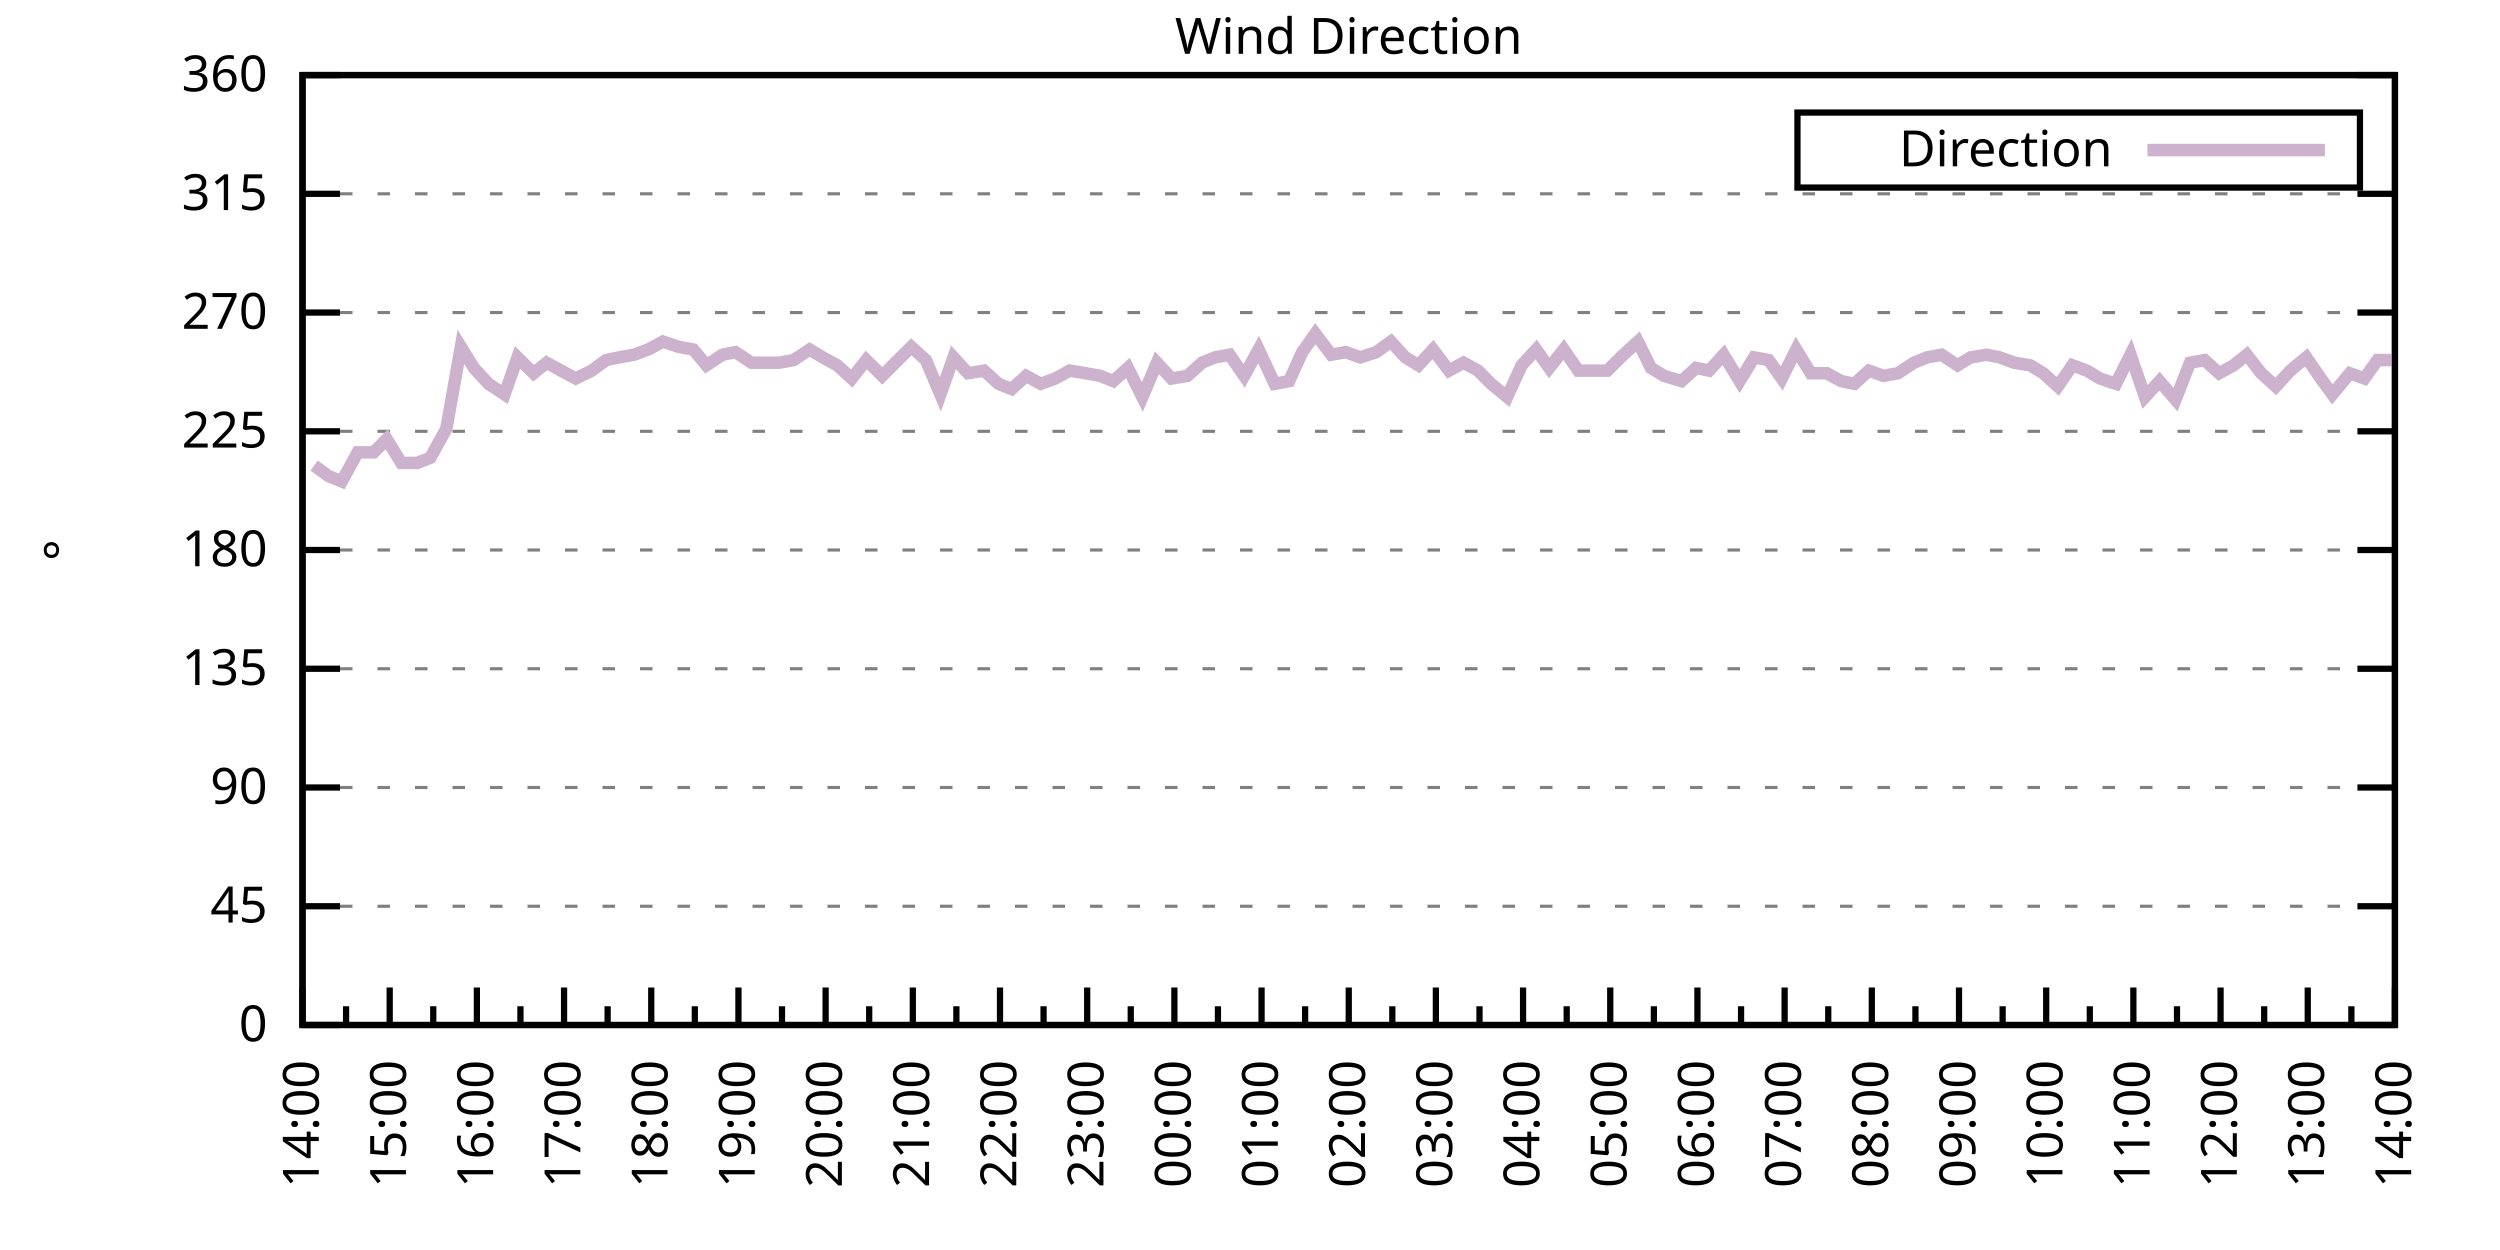
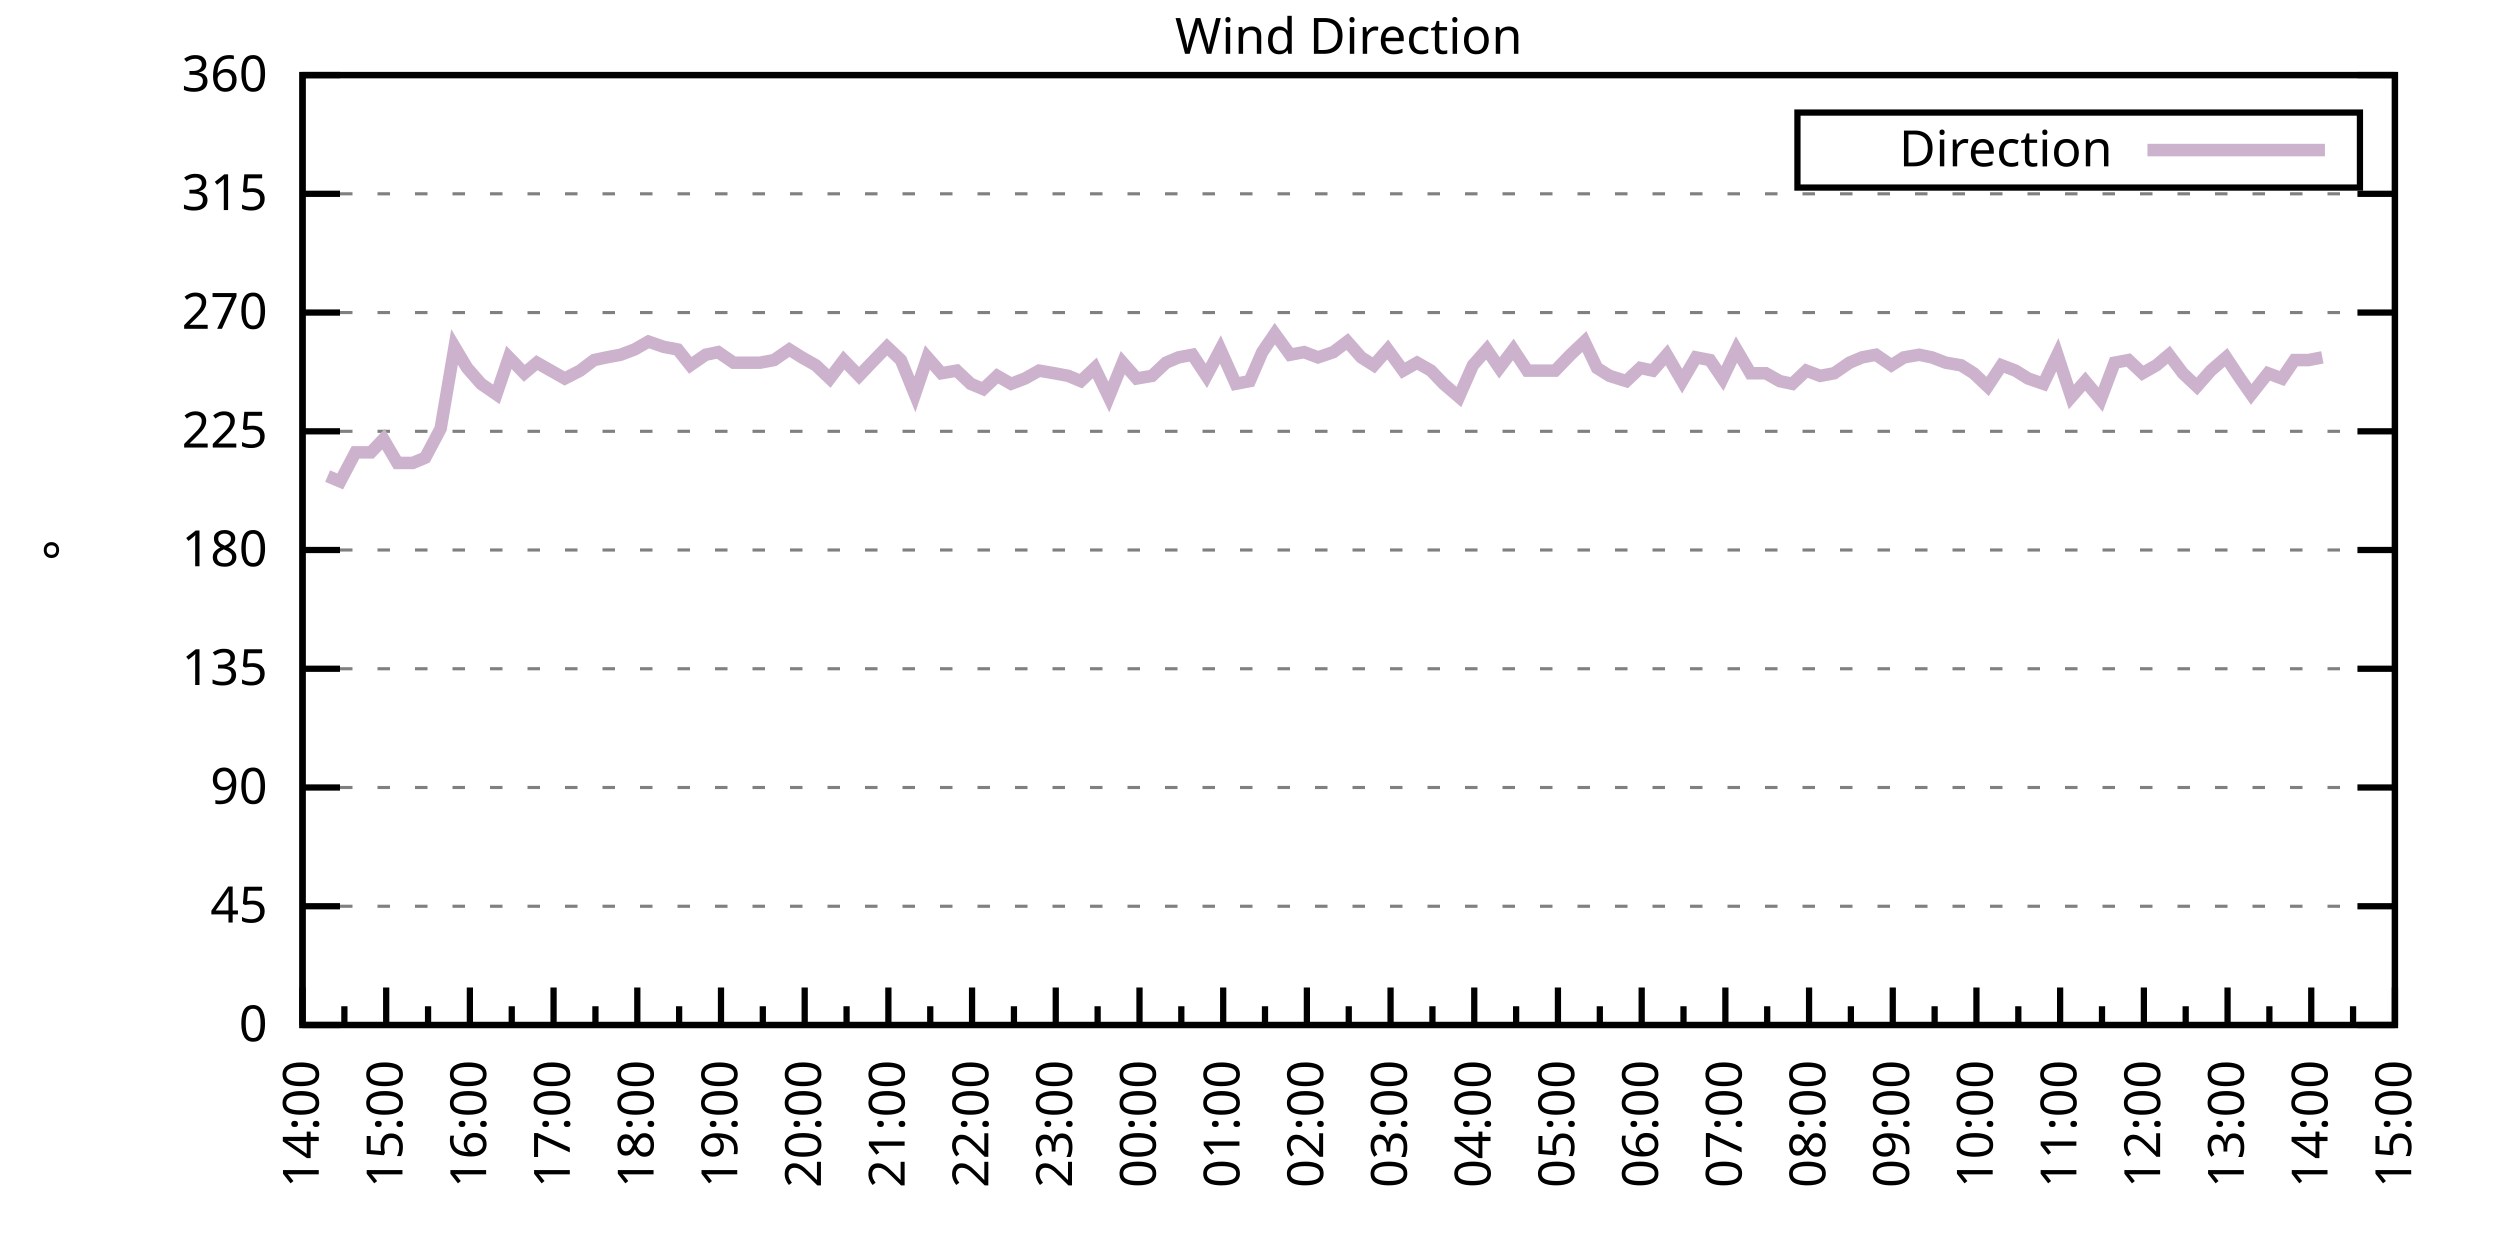
<svg xmlns="http://www.w3.org/2000/svg" xmlns:xlink="http://www.w3.org/1999/xlink" width="400" height="200" viewBox="0 0 400 200">
  <g id="gnuplot_canvas">
    <rect x="0" y="0" width="400" height="200" fill="none" />
    <defs>
      <circle id="gpDot" r="0.5" stroke-width="0.5" stroke="currentColor" />
      <path id="gpPt0" stroke-width="0.333" stroke="currentColor" d="M-1,0 h2 M0,-1 v2" />
      <path id="gpPt1" stroke-width="0.333" stroke="currentColor" d="M-1,-1 L1,1 M1,-1 L-1,1" />
      <path id="gpPt2" stroke-width="0.333" stroke="currentColor" d="M-1,0 L1,0 M0,-1 L0,1 M-1,-1 L1,1 M-1,1 L1,-1" />
      <rect id="gpPt3" stroke-width="0.333" stroke="currentColor" x="-1" y="-1" width="2" height="2" />
      <rect id="gpPt4" stroke-width="0.333" stroke="currentColor" fill="currentColor" x="-1" y="-1" width="2" height="2" />
      <circle id="gpPt5" stroke-width="0.333" stroke="currentColor" cx="0" cy="0" r="1" />
      <use xlink:href="#gpPt5" id="gpPt6" fill="currentColor" stroke="none" />
      <path id="gpPt7" stroke-width="0.333" stroke="currentColor" d="M0,-1.33 L-1.33,0.67 L1.33,0.67 z" />
      <use xlink:href="#gpPt7" id="gpPt8" fill="currentColor" stroke="none" />
      <use xlink:href="#gpPt7" id="gpPt9" stroke="currentColor" transform="rotate(180)" />
      <use xlink:href="#gpPt9" id="gpPt10" fill="currentColor" stroke="none" />
      <use xlink:href="#gpPt3" id="gpPt11" stroke="currentColor" transform="rotate(45)" />
      <use xlink:href="#gpPt11" id="gpPt12" fill="currentColor" stroke="none" />
      <path id="gpPt13" stroke-width="0.333" stroke="currentColor" d="M0,1.330 L1.265,0.411 L0.782,-1.067 L-0.782,-1.076 L-1.265,0.411 z" />
      <use xlink:href="#gpPt13" id="gpPt14" fill="currentColor" stroke="none" />
      <filter id="textbox" filterUnits="objectBoundingBox" x="0" y="0" height="1" width="1">
        <feFlood flood-color="white" flood-opacity="1" result="bgnd" />
        <feComposite in="SourceGraphic" in2="bgnd" operator="atop" />
      </filter>
      <filter id="greybox" filterUnits="objectBoundingBox" x="0" y="0" height="1" width="1">
        <feFlood flood-color="lightgrey" flood-opacity="1" result="grey" />
        <feComposite in="SourceGraphic" in2="grey" operator="atop" />
      </filter>
    </defs>
    <g fill="none" color="white" stroke="currentColor" stroke-width="1.00" stroke-linecap="butt" stroke-linejoin="miter">
</g>
    <g fill="none" color="black" stroke="currentColor" stroke-width="1.00" stroke-linecap="butt" stroke-linejoin="miter">
      <g stroke="none" shape-rendering="crispEdges">
        <polygon fill="rgb(255, 255, 255)" points="48.40,164.00 383.18,164.00 383.18,12.02 48.40,12.02 " />
      </g>
    </g>
    <g fill="none" color="black" stroke="currentColor" stroke-width="1.00" stroke-linecap="butt" stroke-linejoin="miter">
</g>
    <g fill="none" color="black" stroke="black" stroke-width="0.50" stroke-linecap="butt" stroke-linejoin="miter">
</g>
    <g fill="none" color="gray" stroke="currentColor" stroke-width="0.50" stroke-linecap="butt" stroke-linejoin="miter">
      <path stroke="gray" stroke-dasharray="2,4" class="gridline" d="M48.40,164.00 L383.19,164.00  " />
    </g>
    <g fill="none" color="gray" stroke="gray" stroke-width="1.00" stroke-linecap="butt" stroke-linejoin="miter">
</g>
    <g fill="none" color="black" stroke="currentColor" stroke-width="1.00" stroke-linecap="butt" stroke-linejoin="miter">
      <path stroke="black" d="M48.40,164.00 L54.40,164.00 M383.19,164.00 L377.19,164.00  " />
      <g transform="translate(42.80,166.60)" stroke="none" fill="black" font-family="Sans" font-size="8.00" text-anchor="end">
        <text>
          <tspan font-family="Sans"> 0</tspan>
        </text>
      </g>
    </g>
    <g fill="none" color="black" stroke="currentColor" stroke-width="1.00" stroke-linecap="butt" stroke-linejoin="miter">
</g>
    <g fill="none" color="black" stroke="black" stroke-width="0.50" stroke-linecap="butt" stroke-linejoin="miter">
</g>
    <g fill="none" color="gray" stroke="currentColor" stroke-width="0.50" stroke-linecap="butt" stroke-linejoin="miter">
      <path stroke="gray" stroke-dasharray="2,4" class="gridline" d="M48.40,145.00 L383.19,145.00  " />
    </g>
    <g fill="none" color="gray" stroke="gray" stroke-width="1.00" stroke-linecap="butt" stroke-linejoin="miter">
</g>
    <g fill="none" color="black" stroke="currentColor" stroke-width="1.00" stroke-linecap="butt" stroke-linejoin="miter">
      <path stroke="black" d="M48.40,145.00 L54.40,145.00 M383.19,145.00 L377.19,145.00  " />
      <g transform="translate(42.80,147.60)" stroke="none" fill="black" font-family="Sans" font-size="8.00" text-anchor="end">
        <text>
          <tspan font-family="Sans"> 45</tspan>
        </text>
      </g>
    </g>
    <g fill="none" color="black" stroke="currentColor" stroke-width="1.00" stroke-linecap="butt" stroke-linejoin="miter">
</g>
    <g fill="none" color="black" stroke="black" stroke-width="0.50" stroke-linecap="butt" stroke-linejoin="miter">
</g>
    <g fill="none" color="gray" stroke="currentColor" stroke-width="0.50" stroke-linecap="butt" stroke-linejoin="miter">
      <path stroke="gray" stroke-dasharray="2,4" class="gridline" d="M48.40,126.00 L383.19,126.00  " />
    </g>
    <g fill="none" color="gray" stroke="gray" stroke-width="1.00" stroke-linecap="butt" stroke-linejoin="miter">
</g>
    <g fill="none" color="black" stroke="currentColor" stroke-width="1.00" stroke-linecap="butt" stroke-linejoin="miter">
      <path stroke="black" d="M48.40,126.00 L54.40,126.00 M383.19,126.00 L377.19,126.00  " />
      <g transform="translate(42.80,128.60)" stroke="none" fill="black" font-family="Sans" font-size="8.00" text-anchor="end">
        <text>
          <tspan font-family="Sans"> 90</tspan>
        </text>
      </g>
    </g>
    <g fill="none" color="black" stroke="currentColor" stroke-width="1.00" stroke-linecap="butt" stroke-linejoin="miter">
</g>
    <g fill="none" color="black" stroke="black" stroke-width="0.50" stroke-linecap="butt" stroke-linejoin="miter">
</g>
    <g fill="none" color="gray" stroke="currentColor" stroke-width="0.50" stroke-linecap="butt" stroke-linejoin="miter">
      <path stroke="gray" stroke-dasharray="2,4" class="gridline" d="M48.40,107.00 L383.19,107.00  " />
    </g>
    <g fill="none" color="gray" stroke="gray" stroke-width="1.00" stroke-linecap="butt" stroke-linejoin="miter">
</g>
    <g fill="none" color="black" stroke="currentColor" stroke-width="1.00" stroke-linecap="butt" stroke-linejoin="miter">
      <path stroke="black" d="M48.40,107.00 L54.40,107.00 M383.19,107.00 L377.19,107.00  " />
      <g transform="translate(42.80,109.60)" stroke="none" fill="black" font-family="Sans" font-size="8.00" text-anchor="end">
        <text>
          <tspan font-family="Sans"> 135</tspan>
        </text>
      </g>
    </g>
    <g fill="none" color="black" stroke="currentColor" stroke-width="1.00" stroke-linecap="butt" stroke-linejoin="miter">
</g>
    <g fill="none" color="black" stroke="black" stroke-width="0.50" stroke-linecap="butt" stroke-linejoin="miter">
</g>
    <g fill="none" color="gray" stroke="currentColor" stroke-width="0.50" stroke-linecap="butt" stroke-linejoin="miter">
      <path stroke="gray" stroke-dasharray="2,4" class="gridline" d="M48.40,88.00 L383.19,88.00  " />
    </g>
    <g fill="none" color="gray" stroke="gray" stroke-width="1.00" stroke-linecap="butt" stroke-linejoin="miter">
</g>
    <g fill="none" color="black" stroke="currentColor" stroke-width="1.00" stroke-linecap="butt" stroke-linejoin="miter">
      <path stroke="black" d="M48.40,88.00 L54.40,88.00 M383.19,88.00 L377.19,88.00  " />
      <g transform="translate(42.80,90.60)" stroke="none" fill="black" font-family="Sans" font-size="8.00" text-anchor="end">
        <text>
          <tspan font-family="Sans"> 180</tspan>
        </text>
      </g>
    </g>
    <g fill="none" color="black" stroke="currentColor" stroke-width="1.00" stroke-linecap="butt" stroke-linejoin="miter">
</g>
    <g fill="none" color="black" stroke="black" stroke-width="0.50" stroke-linecap="butt" stroke-linejoin="miter">
</g>
    <g fill="none" color="gray" stroke="currentColor" stroke-width="0.50" stroke-linecap="butt" stroke-linejoin="miter">
      <path stroke="gray" stroke-dasharray="2,4" class="gridline" d="M48.40,69.01 L383.19,69.01  " />
    </g>
    <g fill="none" color="gray" stroke="gray" stroke-width="1.00" stroke-linecap="butt" stroke-linejoin="miter">
</g>
    <g fill="none" color="black" stroke="currentColor" stroke-width="1.00" stroke-linecap="butt" stroke-linejoin="miter">
      <path stroke="black" d="M48.40,69.01 L54.40,69.01 M383.19,69.01 L377.19,69.01  " />
      <g transform="translate(42.80,71.61)" stroke="none" fill="black" font-family="Sans" font-size="8.00" text-anchor="end">
        <text>
          <tspan font-family="Sans"> 225</tspan>
        </text>
      </g>
    </g>
    <g fill="none" color="black" stroke="currentColor" stroke-width="1.00" stroke-linecap="butt" stroke-linejoin="miter">
</g>
    <g fill="none" color="black" stroke="black" stroke-width="0.50" stroke-linecap="butt" stroke-linejoin="miter">
</g>
    <g fill="none" color="gray" stroke="currentColor" stroke-width="0.50" stroke-linecap="butt" stroke-linejoin="miter">
      <path stroke="gray" stroke-dasharray="2,4" class="gridline" d="M48.40,50.01 L383.19,50.01  " />
    </g>
    <g fill="none" color="gray" stroke="gray" stroke-width="1.00" stroke-linecap="butt" stroke-linejoin="miter">
</g>
    <g fill="none" color="black" stroke="currentColor" stroke-width="1.00" stroke-linecap="butt" stroke-linejoin="miter">
      <path stroke="black" d="M48.40,50.01 L54.40,50.01 M383.19,50.01 L377.19,50.01  " />
      <g transform="translate(42.80,52.61)" stroke="none" fill="black" font-family="Sans" font-size="8.00" text-anchor="end">
        <text>
          <tspan font-family="Sans"> 270</tspan>
        </text>
      </g>
    </g>
    <g fill="none" color="black" stroke="currentColor" stroke-width="1.00" stroke-linecap="butt" stroke-linejoin="miter">
</g>
    <g fill="none" color="black" stroke="black" stroke-width="0.50" stroke-linecap="butt" stroke-linejoin="miter">
</g>
    <g fill="none" color="gray" stroke="currentColor" stroke-width="0.50" stroke-linecap="butt" stroke-linejoin="miter">
      <path stroke="gray" stroke-dasharray="2,4" class="gridline" d="M48.40,31.01 L383.19,31.01  " />
    </g>
    <g fill="none" color="gray" stroke="gray" stroke-width="1.00" stroke-linecap="butt" stroke-linejoin="miter">
</g>
    <g fill="none" color="black" stroke="currentColor" stroke-width="1.00" stroke-linecap="butt" stroke-linejoin="miter">
      <path stroke="black" d="M48.40,31.01 L54.40,31.01 M383.19,31.01 L377.19,31.01  " />
      <g transform="translate(42.80,33.61)" stroke="none" fill="black" font-family="Sans" font-size="8.00" text-anchor="end">
        <text>
          <tspan font-family="Sans"> 315</tspan>
        </text>
      </g>
    </g>
    <g fill="none" color="black" stroke="currentColor" stroke-width="1.00" stroke-linecap="butt" stroke-linejoin="miter">
</g>
    <g fill="none" color="black" stroke="black" stroke-width="0.50" stroke-linecap="butt" stroke-linejoin="miter">
</g>
    <g fill="none" color="gray" stroke="currentColor" stroke-width="0.50" stroke-linecap="butt" stroke-linejoin="miter">
      <path stroke="gray" stroke-dasharray="2,4" class="gridline" d="M48.40,12.01 L383.19,12.01  " />
    </g>
    <g fill="none" color="gray" stroke="gray" stroke-width="1.00" stroke-linecap="butt" stroke-linejoin="miter">
</g>
    <g fill="none" color="black" stroke="currentColor" stroke-width="1.00" stroke-linecap="butt" stroke-linejoin="miter">
      <path stroke="black" d="M48.40,12.01 L54.40,12.01 M383.19,12.01 L377.19,12.01  " />
      <g transform="translate(42.80,14.61)" stroke="none" fill="black" font-family="Sans" font-size="8.00" text-anchor="end">
        <text>
          <tspan font-family="Sans"> 360</tspan>
        </text>
      </g>
    </g>
    <g fill="none" color="black" stroke="currentColor" stroke-width="1.00" stroke-linecap="butt" stroke-linejoin="miter">
      <path stroke="black" d="M48.40,164.00 L48.40,158.00  " />
      <g transform="translate(51.00,169.60) rotate(270)" stroke="none" fill="black" font-family="Sans" font-size="8.00" text-anchor="end">
        <text>
          <tspan font-family="Sans">14:00</tspan>
        </text>
      </g>
    </g>
    <g fill="none" color="black" stroke="currentColor" stroke-width="1.00" stroke-linecap="butt" stroke-linejoin="miter">
-       <path stroke="black" d="M55.37,164.00 L55.37,161.00 M62.35,164.00 L62.35,158.00  " />
-       <g transform="translate(64.95,169.60) rotate(270)" stroke="none" fill="black" font-family="Sans" font-size="8.00" text-anchor="end">
+       <path stroke="black" d="M55.10,164.00 L55.10,161.00 M61.79,164.00 L61.79,158.00  " />
+       <g transform="translate(64.39,169.60) rotate(270)" stroke="none" fill="black" font-family="Sans" font-size="8.00" text-anchor="end">
        <text>
          <tspan font-family="Sans">15:00</tspan>
        </text>
      </g>
    </g>
    <g fill="none" color="black" stroke="currentColor" stroke-width="1.00" stroke-linecap="butt" stroke-linejoin="miter">
-       <path stroke="black" d="M69.32,164.00 L69.32,161.00 M76.30,164.00 L76.30,158.00  " />
-       <g transform="translate(78.90,169.60) rotate(270)" stroke="none" fill="black" font-family="Sans" font-size="8.00" text-anchor="end">
+       <path stroke="black" d="M68.49,164.00 L68.49,161.00 M75.18,164.00 L75.18,158.00  " />
+       <g transform="translate(77.78,169.60) rotate(270)" stroke="none" fill="black" font-family="Sans" font-size="8.00" text-anchor="end">
        <text>
          <tspan font-family="Sans">16:00</tspan>
        </text>
      </g>
    </g>
    <g fill="none" color="black" stroke="currentColor" stroke-width="1.00" stroke-linecap="butt" stroke-linejoin="miter">
-       <path stroke="black" d="M83.27,164.00 L83.27,161.00 M90.25,164.00 L90.25,158.00  " />
-       <g transform="translate(92.85,169.60) rotate(270)" stroke="none" fill="black" font-family="Sans" font-size="8.00" text-anchor="end">
+       <path stroke="black" d="M81.88,164.00 L81.88,161.00 M88.57,164.00 L88.57,158.00  " />
+       <g transform="translate(91.17,169.60) rotate(270)" stroke="none" fill="black" font-family="Sans" font-size="8.00" text-anchor="end">
        <text>
          <tspan font-family="Sans">17:00</tspan>
        </text>
      </g>
    </g>
    <g fill="none" color="black" stroke="currentColor" stroke-width="1.00" stroke-linecap="butt" stroke-linejoin="miter">
-       <path stroke="black" d="M97.22,164.00 L97.22,161.00 M104.20,164.00 L104.20,158.00  " />
-       <g transform="translate(106.80,169.60) rotate(270)" stroke="none" fill="black" font-family="Sans" font-size="8.00" text-anchor="end">
+       <path stroke="black" d="M95.27,164.00 L95.27,161.00 M101.97,164.00 L101.97,158.00  " />
+       <g transform="translate(104.57,169.60) rotate(270)" stroke="none" fill="black" font-family="Sans" font-size="8.00" text-anchor="end">
        <text>
          <tspan font-family="Sans">18:00</tspan>
        </text>
      </g>
    </g>
    <g fill="none" color="black" stroke="currentColor" stroke-width="1.00" stroke-linecap="butt" stroke-linejoin="miter">
-       <path stroke="black" d="M111.17,164.00 L111.17,161.00 M118.15,164.00 L118.15,158.00  " />
-       <g transform="translate(120.75,169.60) rotate(270)" stroke="none" fill="black" font-family="Sans" font-size="8.00" text-anchor="end">
+       <path stroke="black" d="M108.66,164.00 L108.66,161.00 M115.36,164.00 L115.36,158.00  " />
+       <g transform="translate(117.96,169.60) rotate(270)" stroke="none" fill="black" font-family="Sans" font-size="8.00" text-anchor="end">
        <text>
          <tspan font-family="Sans">19:00</tspan>
        </text>
      </g>
    </g>
    <g fill="none" color="black" stroke="currentColor" stroke-width="1.00" stroke-linecap="butt" stroke-linejoin="miter">
-       <path stroke="black" d="M125.12,164.00 L125.12,161.00 M132.10,164.00 L132.10,158.00  " />
-       <g transform="translate(134.70,169.60) rotate(270)" stroke="none" fill="black" font-family="Sans" font-size="8.00" text-anchor="end">
+       <path stroke="black" d="M122.05,164.00 L122.05,161.00 M128.75,164.00 L128.75,158.00  " />
+       <g transform="translate(131.35,169.60) rotate(270)" stroke="none" fill="black" font-family="Sans" font-size="8.00" text-anchor="end">
        <text>
          <tspan font-family="Sans">20:00</tspan>
        </text>
      </g>
    </g>
    <g fill="none" color="black" stroke="currentColor" stroke-width="1.00" stroke-linecap="butt" stroke-linejoin="miter">
-       <path stroke="black" d="M139.07,164.00 L139.07,161.00 M146.05,164.00 L146.05,158.00  " />
-       <g transform="translate(148.65,169.60) rotate(270)" stroke="none" fill="black" font-family="Sans" font-size="8.00" text-anchor="end">
+       <path stroke="black" d="M135.45,164.00 L135.45,161.00 M142.14,164.00 L142.14,158.00  " />
+       <g transform="translate(144.74,169.60) rotate(270)" stroke="none" fill="black" font-family="Sans" font-size="8.00" text-anchor="end">
        <text>
          <tspan font-family="Sans">21:00</tspan>
        </text>
      </g>
    </g>
    <g fill="none" color="black" stroke="currentColor" stroke-width="1.00" stroke-linecap="butt" stroke-linejoin="miter">
-       <path stroke="black" d="M153.02,164.00 L153.02,161.00 M160.00,164.00 L160.00,158.00  " />
-       <g transform="translate(162.60,169.60) rotate(270)" stroke="none" fill="black" font-family="Sans" font-size="8.00" text-anchor="end">
+       <path stroke="black" d="M148.84,164.00 L148.84,161.00 M155.53,164.00 L155.53,158.00  " />
+       <g transform="translate(158.13,169.60) rotate(270)" stroke="none" fill="black" font-family="Sans" font-size="8.00" text-anchor="end">
        <text>
          <tspan font-family="Sans">22:00</tspan>
        </text>
      </g>
    </g>
    <g fill="none" color="black" stroke="currentColor" stroke-width="1.00" stroke-linecap="butt" stroke-linejoin="miter">
-       <path stroke="black" d="M166.97,164.00 L166.97,161.00 M173.95,164.00 L173.95,158.00  " />
-       <g transform="translate(176.55,169.60) rotate(270)" stroke="none" fill="black" font-family="Sans" font-size="8.00" text-anchor="end">
+       <path stroke="black" d="M162.23,164.00 L162.23,161.00 M168.92,164.00 L168.92,158.00  " />
+       <g transform="translate(171.52,169.60) rotate(270)" stroke="none" fill="black" font-family="Sans" font-size="8.00" text-anchor="end">
        <text>
          <tspan font-family="Sans">23:00</tspan>
        </text>
      </g>
    </g>
    <g fill="none" color="black" stroke="currentColor" stroke-width="1.00" stroke-linecap="butt" stroke-linejoin="miter">
-       <path stroke="black" d="M180.92,164.00 L180.92,161.00 M187.90,164.00 L187.90,158.00  " />
-       <g transform="translate(190.50,169.60) rotate(270)" stroke="none" fill="black" font-family="Sans" font-size="8.00" text-anchor="end">
+       <path stroke="black" d="M175.62,164.00 L175.62,161.00 M182.32,164.00 L182.32,158.00  " />
+       <g transform="translate(184.92,169.60) rotate(270)" stroke="none" fill="black" font-family="Sans" font-size="8.00" text-anchor="end">
        <text>
          <tspan font-family="Sans">00:00</tspan>
        </text>
      </g>
    </g>
    <g fill="none" color="black" stroke="currentColor" stroke-width="1.00" stroke-linecap="butt" stroke-linejoin="miter">
-       <path stroke="black" d="M194.87,164.00 L194.87,161.00 M201.85,164.00 L201.85,158.00  " />
-       <g transform="translate(204.45,169.60) rotate(270)" stroke="none" fill="black" font-family="Sans" font-size="8.00" text-anchor="end">
+       <path stroke="black" d="M189.01,164.00 L189.01,161.00 M195.71,164.00 L195.71,158.00  " />
+       <g transform="translate(198.31,169.60) rotate(270)" stroke="none" fill="black" font-family="Sans" font-size="8.00" text-anchor="end">
        <text>
          <tspan font-family="Sans">01:00</tspan>
        </text>
      </g>
    </g>
    <g fill="none" color="black" stroke="currentColor" stroke-width="1.00" stroke-linecap="butt" stroke-linejoin="miter">
-       <path stroke="black" d="M208.82,164.00 L208.82,161.00 M215.80,164.00 L215.80,158.00  " />
-       <g transform="translate(218.40,169.60) rotate(270)" stroke="none" fill="black" font-family="Sans" font-size="8.00" text-anchor="end">
+       <path stroke="black" d="M202.40,164.00 L202.40,161.00 M209.10,164.00 L209.10,158.00  " />
+       <g transform="translate(211.70,169.60) rotate(270)" stroke="none" fill="black" font-family="Sans" font-size="8.00" text-anchor="end">
        <text>
          <tspan font-family="Sans">02:00</tspan>
        </text>
      </g>
    </g>
    <g fill="none" color="black" stroke="currentColor" stroke-width="1.00" stroke-linecap="butt" stroke-linejoin="miter">
-       <path stroke="black" d="M222.77,164.00 L222.77,161.00 M229.74,164.00 L229.74,158.00  " />
-       <g transform="translate(232.34,169.60) rotate(270)" stroke="none" fill="black" font-family="Sans" font-size="8.00" text-anchor="end">
+       <path stroke="black" d="M215.80,164.00 L215.80,161.00 M222.49,164.00 L222.49,158.00  " />
+       <g transform="translate(225.09,169.60) rotate(270)" stroke="none" fill="black" font-family="Sans" font-size="8.00" text-anchor="end">
        <text>
          <tspan font-family="Sans">03:00</tspan>
        </text>
      </g>
    </g>
    <g fill="none" color="black" stroke="currentColor" stroke-width="1.00" stroke-linecap="butt" stroke-linejoin="miter">
-       <path stroke="black" d="M236.72,164.00 L236.72,161.00 M243.69,164.00 L243.69,158.00  " />
-       <g transform="translate(246.29,169.60) rotate(270)" stroke="none" fill="black" font-family="Sans" font-size="8.00" text-anchor="end">
+       <path stroke="black" d="M229.19,164.00 L229.19,161.00 M235.88,164.00 L235.88,158.00  " />
+       <g transform="translate(238.48,169.60) rotate(270)" stroke="none" fill="black" font-family="Sans" font-size="8.00" text-anchor="end">
        <text>
          <tspan font-family="Sans">04:00</tspan>
        </text>
      </g>
    </g>
    <g fill="none" color="black" stroke="currentColor" stroke-width="1.00" stroke-linecap="butt" stroke-linejoin="miter">
-       <path stroke="black" d="M250.67,164.00 L250.67,161.00 M257.64,164.00 L257.64,158.00  " />
-       <g transform="translate(260.24,169.60) rotate(270)" stroke="none" fill="black" font-family="Sans" font-size="8.00" text-anchor="end">
+       <path stroke="black" d="M242.58,164.00 L242.58,161.00 M249.27,164.00 L249.27,158.00  " />
+       <g transform="translate(251.87,169.60) rotate(270)" stroke="none" fill="black" font-family="Sans" font-size="8.00" text-anchor="end">
        <text>
          <tspan font-family="Sans">05:00</tspan>
        </text>
      </g>
    </g>
    <g fill="none" color="black" stroke="currentColor" stroke-width="1.00" stroke-linecap="butt" stroke-linejoin="miter">
-       <path stroke="black" d="M264.62,164.00 L264.62,161.00 M271.59,164.00 L271.59,158.00  " />
-       <g transform="translate(274.19,169.60) rotate(270)" stroke="none" fill="black" font-family="Sans" font-size="8.00" text-anchor="end">
+       <path stroke="black" d="M255.97,164.00 L255.97,161.00 M262.67,164.00 L262.67,158.00  " />
+       <g transform="translate(265.27,169.60) rotate(270)" stroke="none" fill="black" font-family="Sans" font-size="8.00" text-anchor="end">
        <text>
          <tspan font-family="Sans">06:00</tspan>
        </text>
      </g>
    </g>
    <g fill="none" color="black" stroke="currentColor" stroke-width="1.00" stroke-linecap="butt" stroke-linejoin="miter">
-       <path stroke="black" d="M278.57,164.00 L278.57,161.00 M285.54,164.00 L285.54,158.00  " />
-       <g transform="translate(288.14,169.60) rotate(270)" stroke="none" fill="black" font-family="Sans" font-size="8.00" text-anchor="end">
+       <path stroke="black" d="M269.36,164.00 L269.36,161.00 M276.06,164.00 L276.06,158.00  " />
+       <g transform="translate(278.66,169.60) rotate(270)" stroke="none" fill="black" font-family="Sans" font-size="8.00" text-anchor="end">
        <text>
          <tspan font-family="Sans">07:00</tspan>
        </text>
      </g>
    </g>
    <g fill="none" color="black" stroke="currentColor" stroke-width="1.00" stroke-linecap="butt" stroke-linejoin="miter">
-       <path stroke="black" d="M292.52,164.00 L292.52,161.00 M299.49,164.00 L299.49,158.00  " />
-       <g transform="translate(302.09,169.60) rotate(270)" stroke="none" fill="black" font-family="Sans" font-size="8.00" text-anchor="end">
+       <path stroke="black" d="M282.75,164.00 L282.75,161.00 M289.45,164.00 L289.45,158.00  " />
+       <g transform="translate(292.05,169.60) rotate(270)" stroke="none" fill="black" font-family="Sans" font-size="8.00" text-anchor="end">
        <text>
          <tspan font-family="Sans">08:00</tspan>
        </text>
      </g>
    </g>
    <g fill="none" color="black" stroke="currentColor" stroke-width="1.00" stroke-linecap="butt" stroke-linejoin="miter">
-       <path stroke="black" d="M306.47,164.00 L306.47,161.00 M313.44,164.00 L313.44,158.00  " />
-       <g transform="translate(316.04,169.60) rotate(270)" stroke="none" fill="black" font-family="Sans" font-size="8.00" text-anchor="end">
+       <path stroke="black" d="M296.14,164.00 L296.14,161.00 M302.84,164.00 L302.84,158.00  " />
+       <g transform="translate(305.44,169.60) rotate(270)" stroke="none" fill="black" font-family="Sans" font-size="8.00" text-anchor="end">
        <text>
          <tspan font-family="Sans">09:00</tspan>
        </text>
      </g>
    </g>
    <g fill="none" color="black" stroke="currentColor" stroke-width="1.00" stroke-linecap="butt" stroke-linejoin="miter">
-       <path stroke="black" d="M320.42,164.00 L320.42,161.00 M327.39,164.00 L327.39,158.00  " />
-       <g transform="translate(329.99,169.60) rotate(270)" stroke="none" fill="black" font-family="Sans" font-size="8.00" text-anchor="end">
+       <path stroke="black" d="M309.54,164.00 L309.54,161.00 M316.23,164.00 L316.23,158.00  " />
+       <g transform="translate(318.83,169.60) rotate(270)" stroke="none" fill="black" font-family="Sans" font-size="8.00" text-anchor="end">
        <text>
          <tspan font-family="Sans">10:00</tspan>
        </text>
      </g>
    </g>
    <g fill="none" color="black" stroke="currentColor" stroke-width="1.00" stroke-linecap="butt" stroke-linejoin="miter">
-       <path stroke="black" d="M334.37,164.00 L334.37,161.00 M341.34,164.00 L341.34,158.00  " />
-       <g transform="translate(343.94,169.60) rotate(270)" stroke="none" fill="black" font-family="Sans" font-size="8.00" text-anchor="end">
+       <path stroke="black" d="M322.93,164.00 L322.93,161.00 M329.62,164.00 L329.62,158.00  " />
+       <g transform="translate(332.22,169.60) rotate(270)" stroke="none" fill="black" font-family="Sans" font-size="8.00" text-anchor="end">
        <text>
          <tspan font-family="Sans">11:00</tspan>
        </text>
      </g>
    </g>
    <g fill="none" color="black" stroke="currentColor" stroke-width="1.00" stroke-linecap="butt" stroke-linejoin="miter">
-       <path stroke="black" d="M348.32,164.00 L348.32,161.00 M355.29,164.00 L355.29,158.00  " />
-       <g transform="translate(357.89,169.60) rotate(270)" stroke="none" fill="black" font-family="Sans" font-size="8.00" text-anchor="end">
+       <path stroke="black" d="M336.32,164.00 L336.32,161.00 M343.02,164.00 L343.02,158.00  " />
+       <g transform="translate(345.62,169.60) rotate(270)" stroke="none" fill="black" font-family="Sans" font-size="8.00" text-anchor="end">
        <text>
          <tspan font-family="Sans">12:00</tspan>
        </text>
      </g>
    </g>
    <g fill="none" color="black" stroke="currentColor" stroke-width="1.00" stroke-linecap="butt" stroke-linejoin="miter">
-       <path stroke="black" d="M362.27,164.00 L362.27,161.00 M369.24,164.00 L369.24,158.00  " />
-       <g transform="translate(371.84,169.60) rotate(270)" stroke="none" fill="black" font-family="Sans" font-size="8.00" text-anchor="end">
+       <path stroke="black" d="M349.71,164.00 L349.71,161.00 M356.41,164.00 L356.41,158.00  " />
+       <g transform="translate(359.01,169.60) rotate(270)" stroke="none" fill="black" font-family="Sans" font-size="8.00" text-anchor="end">
        <text>
          <tspan font-family="Sans">13:00</tspan>
        </text>
      </g>
    </g>
    <g fill="none" color="black" stroke="currentColor" stroke-width="1.00" stroke-linecap="butt" stroke-linejoin="miter">
-       <path stroke="black" d="M376.22,164.00 L376.22,161.00 M383.19,164.00 L383.19,158.00  " />
+       <path stroke="black" d="M363.10,164.00 L363.10,161.00 M369.80,164.00 L369.80,158.00  " />
+       <g transform="translate(372.40,169.60) rotate(270)" stroke="none" fill="black" font-family="Sans" font-size="8.00" text-anchor="end">
+         <text>
+           <tspan font-family="Sans">14:00</tspan>
+         </text>
+       </g>
+     </g>
+     <g fill="none" color="black" stroke="currentColor" stroke-width="1.00" stroke-linecap="butt" stroke-linejoin="miter">
+       <path stroke="black" d="M376.49,164.00 L376.49,161.00 M383.19,164.00 L383.19,158.00  " />
      <g transform="translate(385.79,169.60) rotate(270)" stroke="none" fill="black" font-family="Sans" font-size="8.00" text-anchor="end">
        <text>
-           <tspan font-family="Sans">14:00</tspan>
+           <tspan font-family="Sans">15:00</tspan>
        </text>
      </g>
    </g>
    <g fill="none" color="black" stroke="currentColor" stroke-width="1.00" stroke-linecap="butt" stroke-linejoin="miter">
</g>
    <g fill="none" color="black" stroke="currentColor" stroke-width="1.00" stroke-linecap="butt" stroke-linejoin="miter">
      <path stroke="black" d="M48.40,12.01 L48.40,164.00 L383.19,164.00 L383.19,12.01 L48.40,12.01 Z  " />
    </g>
    <g fill="none" color="black" stroke="currentColor" stroke-width="1.00" stroke-linecap="butt" stroke-linejoin="miter">
      <g transform="translate(12.80,88.01) rotate(270)" stroke="none" fill="black" font-family="Sans" font-size="8.00" text-anchor="middle">
        <text>
          <tspan font-family="Sans">°</tspan>
        </text>
      </g>
    </g>
    <g fill="none" color="black" stroke="currentColor" stroke-width="1.00" stroke-linecap="butt" stroke-linejoin="miter">
</g>
    <g fill="none" color="black" stroke="currentColor" stroke-width="1.00" stroke-linecap="butt" stroke-linejoin="miter">
      <path stroke="black" d="M287.59,30.01 L287.59,18.01 L377.59,18.01 L377.59,30.01 L287.59,30.01 Z  " />
    </g>
    <g id="Wind_direction_plot_1">
      <g fill="none" color="white" stroke="black" stroke-width="2.00" stroke-linecap="butt" stroke-linejoin="miter">
</g>
      <g fill="none" color="black" stroke="currentColor" stroke-width="2.00" stroke-linecap="butt" stroke-linejoin="miter">
        <g transform="translate(337.99,26.61)" stroke="none" fill="black" font-family="Sans" font-size="8.00" text-anchor="end">
          <text>
            <tspan font-family="Sans">Direction</tspan>
          </text>
        </g>
      </g>
      <g fill="none" color="black" stroke="currentColor" stroke-width="2.00" stroke-linecap="butt" stroke-linejoin="miter">
-         <path stroke="rgb(204, 178, 204)" d="M343.59,24.01 L371.99,24.01 M50.26,74.49 L52.58,76.18 L54.68,77.03 L57.23,72.38 L59.79,72.38 L61.88,70.27   L64.21,74.07 L66.77,74.07 L68.86,73.23 L71.42,68.58 L73.74,55.50 L75.83,58.87 L78.16,61.41 L80.72,63.10   L82.81,57.18 L85.37,59.72 L87.46,58.03 L89.78,59.30 L92.11,60.56 L94.67,59.30 L96.99,57.61 L99.08,57.18   L101.41,56.76 L103.73,55.92 L106.06,54.65 L108.62,55.50 L110.94,55.92 L113.03,58.45 L115.59,56.76 L117.68,56.34   L120.24,58.03 L122.57,58.03 L124.66,58.03 L126.98,57.61 L129.54,55.92 L131.63,57.18 L133.96,58.45 L136.28,60.56   L138.61,57.61 L141.16,60.14 L143.26,58.03 L145.81,55.50 L148.14,57.61 L150.46,63.10 L152.56,57.18 L154.88,59.72   L157.44,59.30 L159.76,61.41 L161.86,62.25 L164.18,60.14 L166.51,61.41 L168.83,60.56 L171.16,59.30 L173.71,59.72   L176.04,60.14 L178.13,60.98 L180.46,58.87 L182.78,63.52 L185.11,58.03 L187.43,60.56 L189.99,60.14 L192.31,58.03   L194.41,57.18 L196.73,56.76 L199.06,60.14 L201.38,55.92 L203.94,61.41 L206.26,60.98 L208.36,56.34 L210.45,53.39   L213.01,56.76 L215.33,56.34 L217.65,57.18 L220.21,56.34 L222.54,54.65 L224.86,57.18 L226.95,58.45 L229.28,55.92   L231.84,59.30 L234.16,58.03 L236.49,59.30 L238.58,61.41 L241.14,63.52 L243.46,58.45 L245.79,55.92 L247.88,58.87   L250.20,55.92 L252.53,59.30 L254.85,59.30 L257.18,59.30 L259.74,56.76 L262.06,54.65 L264.15,58.87 L266.25,60.14   L269.04,60.98 L271.36,58.87 L273.45,59.30 L275.78,56.76 L278.34,60.98 L280.66,57.18 L282.99,57.61 L285.08,60.56   L287.40,55.92 L289.73,59.72 L292.29,59.72 L294.61,60.98 L296.70,61.41 L299.03,59.30 L301.35,60.14 L303.68,59.72   L306.23,58.03 L308.33,57.18 L310.65,56.76 L313.21,58.45 L315.30,57.18 L317.86,56.76 L319.95,57.18 L322.28,58.03   L324.83,58.45 L326.93,59.72 L329.25,61.83 L331.58,58.45 L333.90,59.30 L335.99,60.56 L338.55,61.41 L340.88,56.76   L343.20,63.52 L345.53,60.98 L348.08,63.94 L350.41,58.03 L352.73,57.61 L355.06,59.72 L357.38,58.45 L359.48,56.76   L361.80,59.72 L364.13,61.83 L366.45,59.30 L369.01,57.18 L371.33,60.56 L373.19,63.10 L375.98,59.72 L378.31,60.56   L380.40,57.61 L382.73,57.61  " />
+         <path stroke="rgb(204, 178, 204)" d="M343.59,24.01 L371.99,24.01 M52.42,76.18 L54.43,77.03 L56.88,72.38 L59.34,72.38 L61.35,70.27 L63.58,74.07   L66.03,74.07 L68.04,73.23 L70.50,68.58 L72.73,55.50 L74.74,58.87 L76.97,61.41 L79.42,63.10 L81.43,57.18   L83.89,59.72 L85.90,58.03 L88.13,59.30 L90.36,60.56 L92.82,59.30 L95.05,57.61 L97.06,57.18 L99.29,56.76   L101.52,55.92 L103.75,54.65 L106.21,55.50 L108.44,55.92 L110.45,58.45 L112.90,56.76 L114.91,56.34 L117.37,58.03   L119.60,58.03 L121.61,58.03 L123.84,57.61 L126.29,55.92 L128.30,57.18 L130.54,58.45 L132.77,60.56 L135.00,57.61   L137.45,60.14 L139.46,58.03 L141.92,55.50 L144.15,57.61 L146.38,63.10 L148.39,57.18 L150.62,59.72 L153.08,59.30   L155.31,61.41 L157.32,62.25 L159.55,60.14 L161.78,61.41 L164.01,60.56 L166.25,59.30 L168.70,59.72 L170.93,60.14   L172.94,60.98 L175.17,58.87 L177.41,63.52 L179.64,58.03 L181.87,60.56 L184.32,60.14 L186.56,58.03 L188.57,57.18   L190.80,56.76 L193.03,60.14 L195.26,55.92 L197.72,61.41 L199.95,60.98 L201.96,56.34 L203.97,53.39 L206.42,56.76   L208.65,56.34 L210.88,57.18 L213.34,56.34 L215.57,54.65 L217.80,57.18 L219.81,58.45 L222.04,55.92 L224.50,59.30   L226.73,58.03 L228.96,59.30 L230.97,61.41 L233.43,63.52 L235.66,58.45 L237.89,55.92 L239.90,58.87 L242.13,55.92   L244.36,59.30 L246.60,59.30 L248.83,59.30 L251.28,56.76 L253.51,54.65 L255.52,58.87 L257.53,60.14 L260.21,60.98   L262.44,58.87 L264.45,59.30 L266.68,56.76 L269.14,60.98 L271.37,57.18 L273.60,57.61 L275.61,60.56 L277.84,55.92   L280.07,59.72 L282.53,59.72 L284.76,60.98 L286.77,61.41 L289.00,59.30 L291.23,60.14 L293.47,59.72 L295.92,58.03   L297.93,57.18 L300.16,56.76 L302.62,58.45 L304.63,57.18 L307.08,56.76 L309.09,57.18 L311.32,58.03 L313.78,58.45   L315.79,59.72 L318.02,61.83 L320.25,58.45 L322.48,59.30 L324.49,60.56 L326.95,61.41 L329.18,56.76 L331.41,63.52   L333.64,60.98 L336.10,63.94 L338.33,58.03 L340.56,57.61 L342.79,59.72 L345.02,58.45 L347.03,56.76 L349.26,59.72   L351.50,61.83 L353.73,59.30 L356.18,57.18 L358.42,60.56 L360.20,63.10 L362.88,59.72 L365.11,60.56 L367.12,57.61   L369.35,57.61 L371.58,57.18  " />
      </g>
    </g>
    <g fill="none" color="black" stroke="currentColor" stroke-width="2.00" stroke-linecap="butt" stroke-linejoin="miter">
</g>
    <g fill="none" color="black" stroke="black" stroke-width="1.00" stroke-linecap="butt" stroke-linejoin="miter">
</g>
    <g fill="none" color="black" stroke="currentColor" stroke-width="1.00" stroke-linecap="butt" stroke-linejoin="miter">
      <path stroke="black" d="M48.40,12.01 L48.40,164.00 L383.19,164.00 L383.19,12.01 L48.40,12.01 Z  " />
    </g>
    <g fill="none" color="black" stroke="currentColor" stroke-width="1.00" stroke-linecap="butt" stroke-linejoin="miter">
      <g transform="translate(215.79,8.61)" stroke="none" fill="black" font-family="Sans" font-size="8.00" text-anchor="middle">
        <text>
          <tspan font-family="Sans">Wind Direction</tspan>
        </text>
      </g>
    </g>
    <g fill="none" color="black" stroke="currentColor" stroke-width="1.00" stroke-linecap="butt" stroke-linejoin="miter">
</g>
  </g>
</svg>
